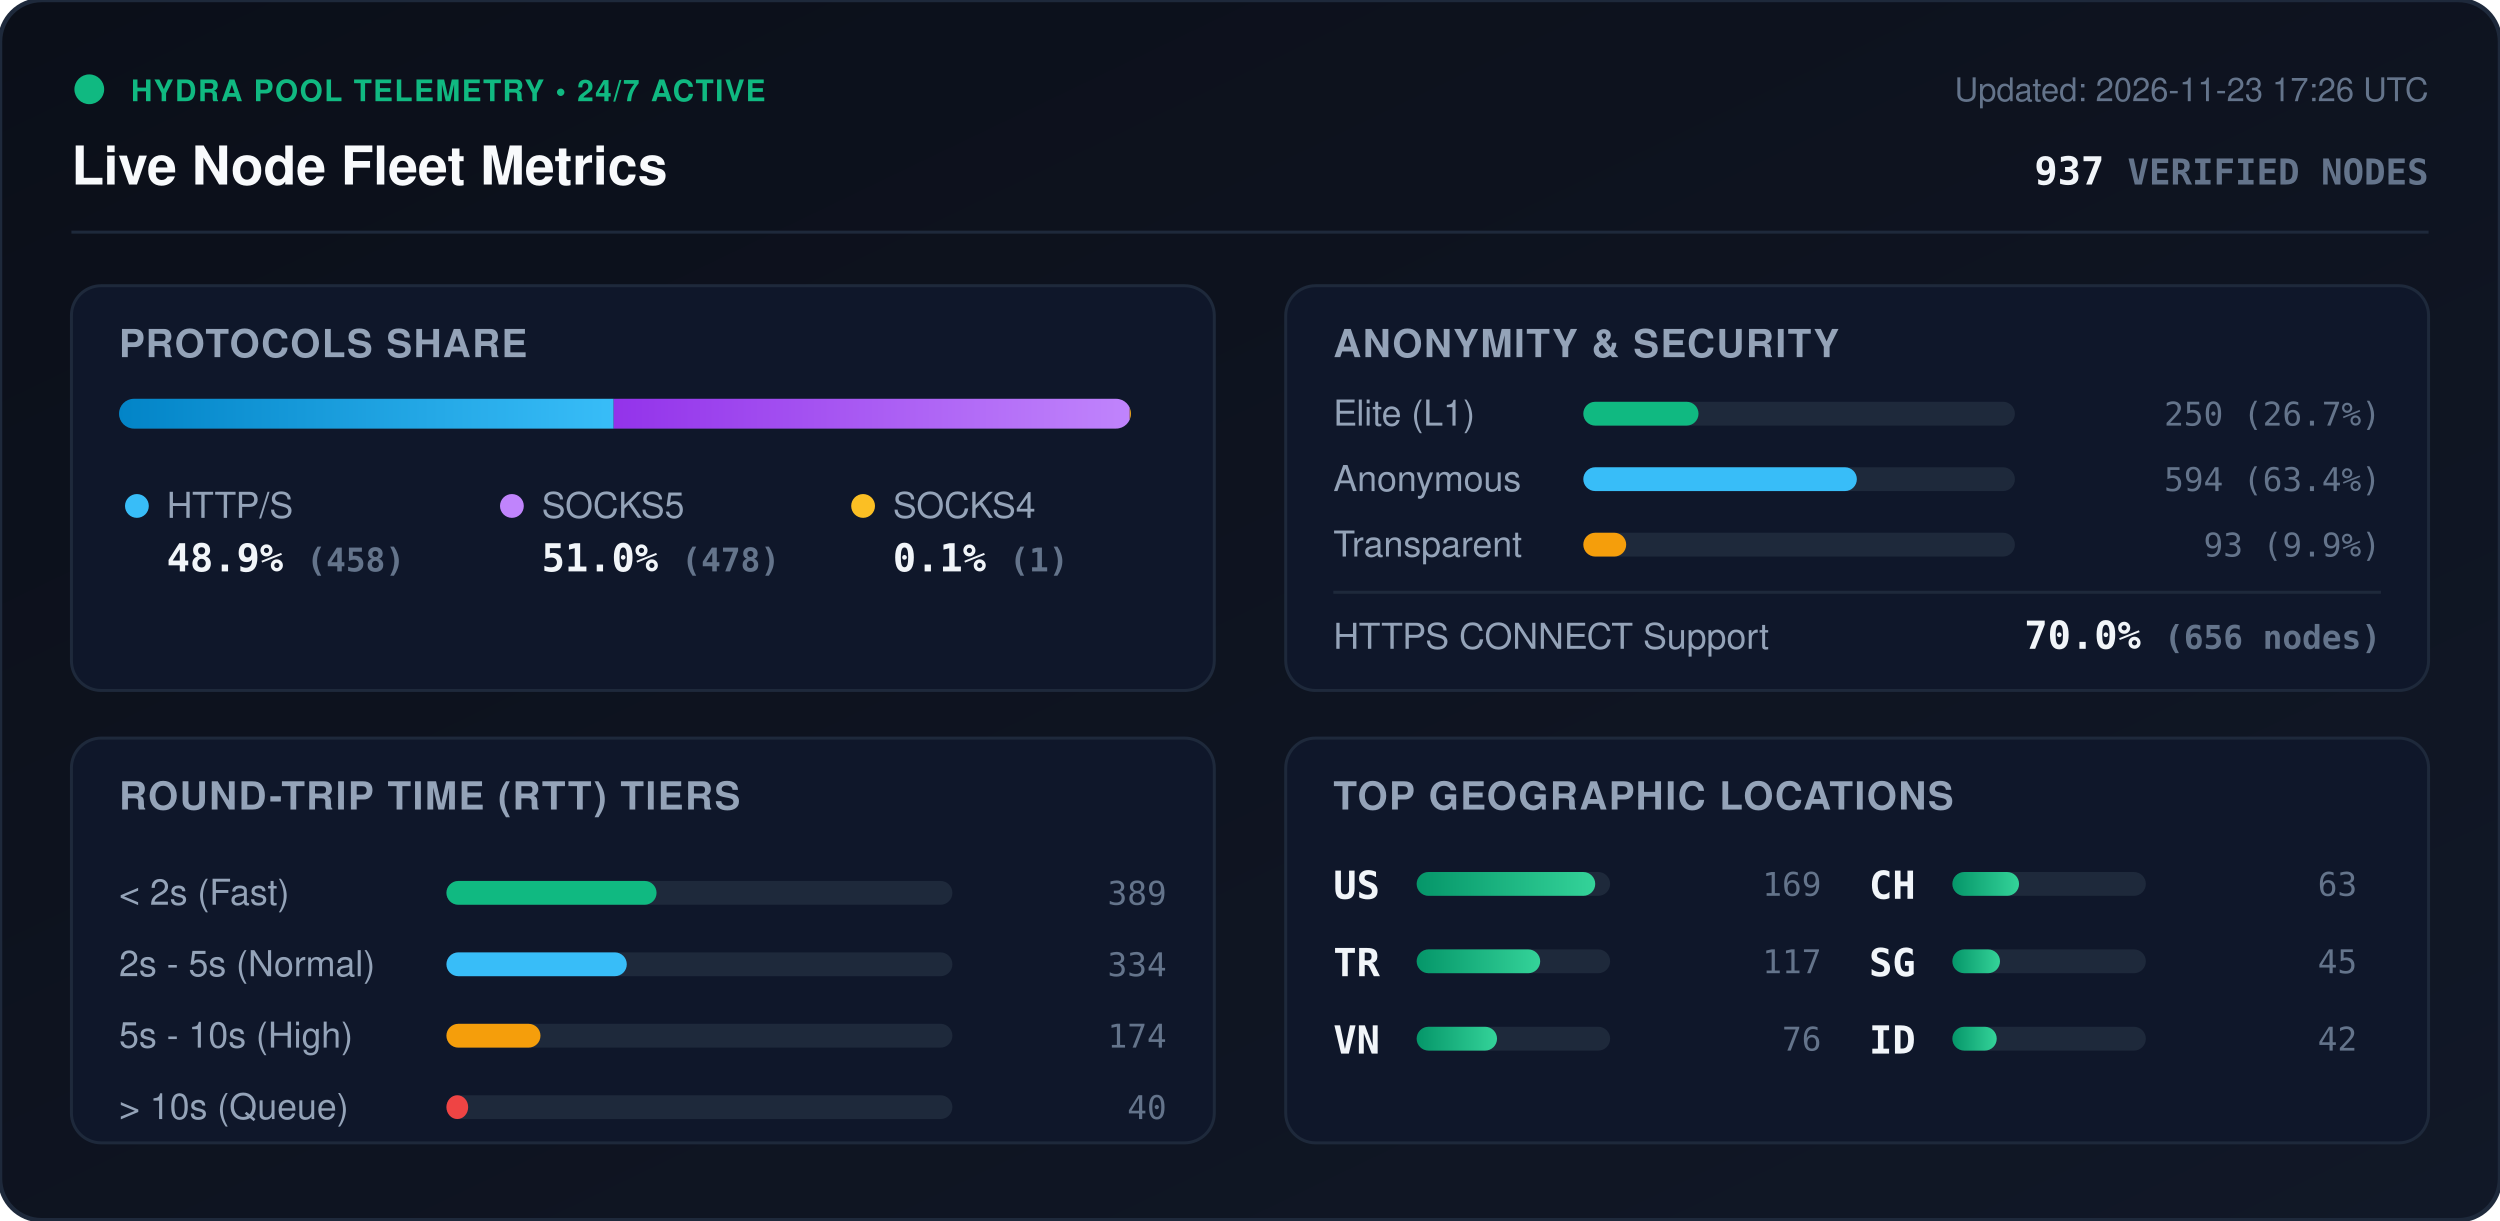
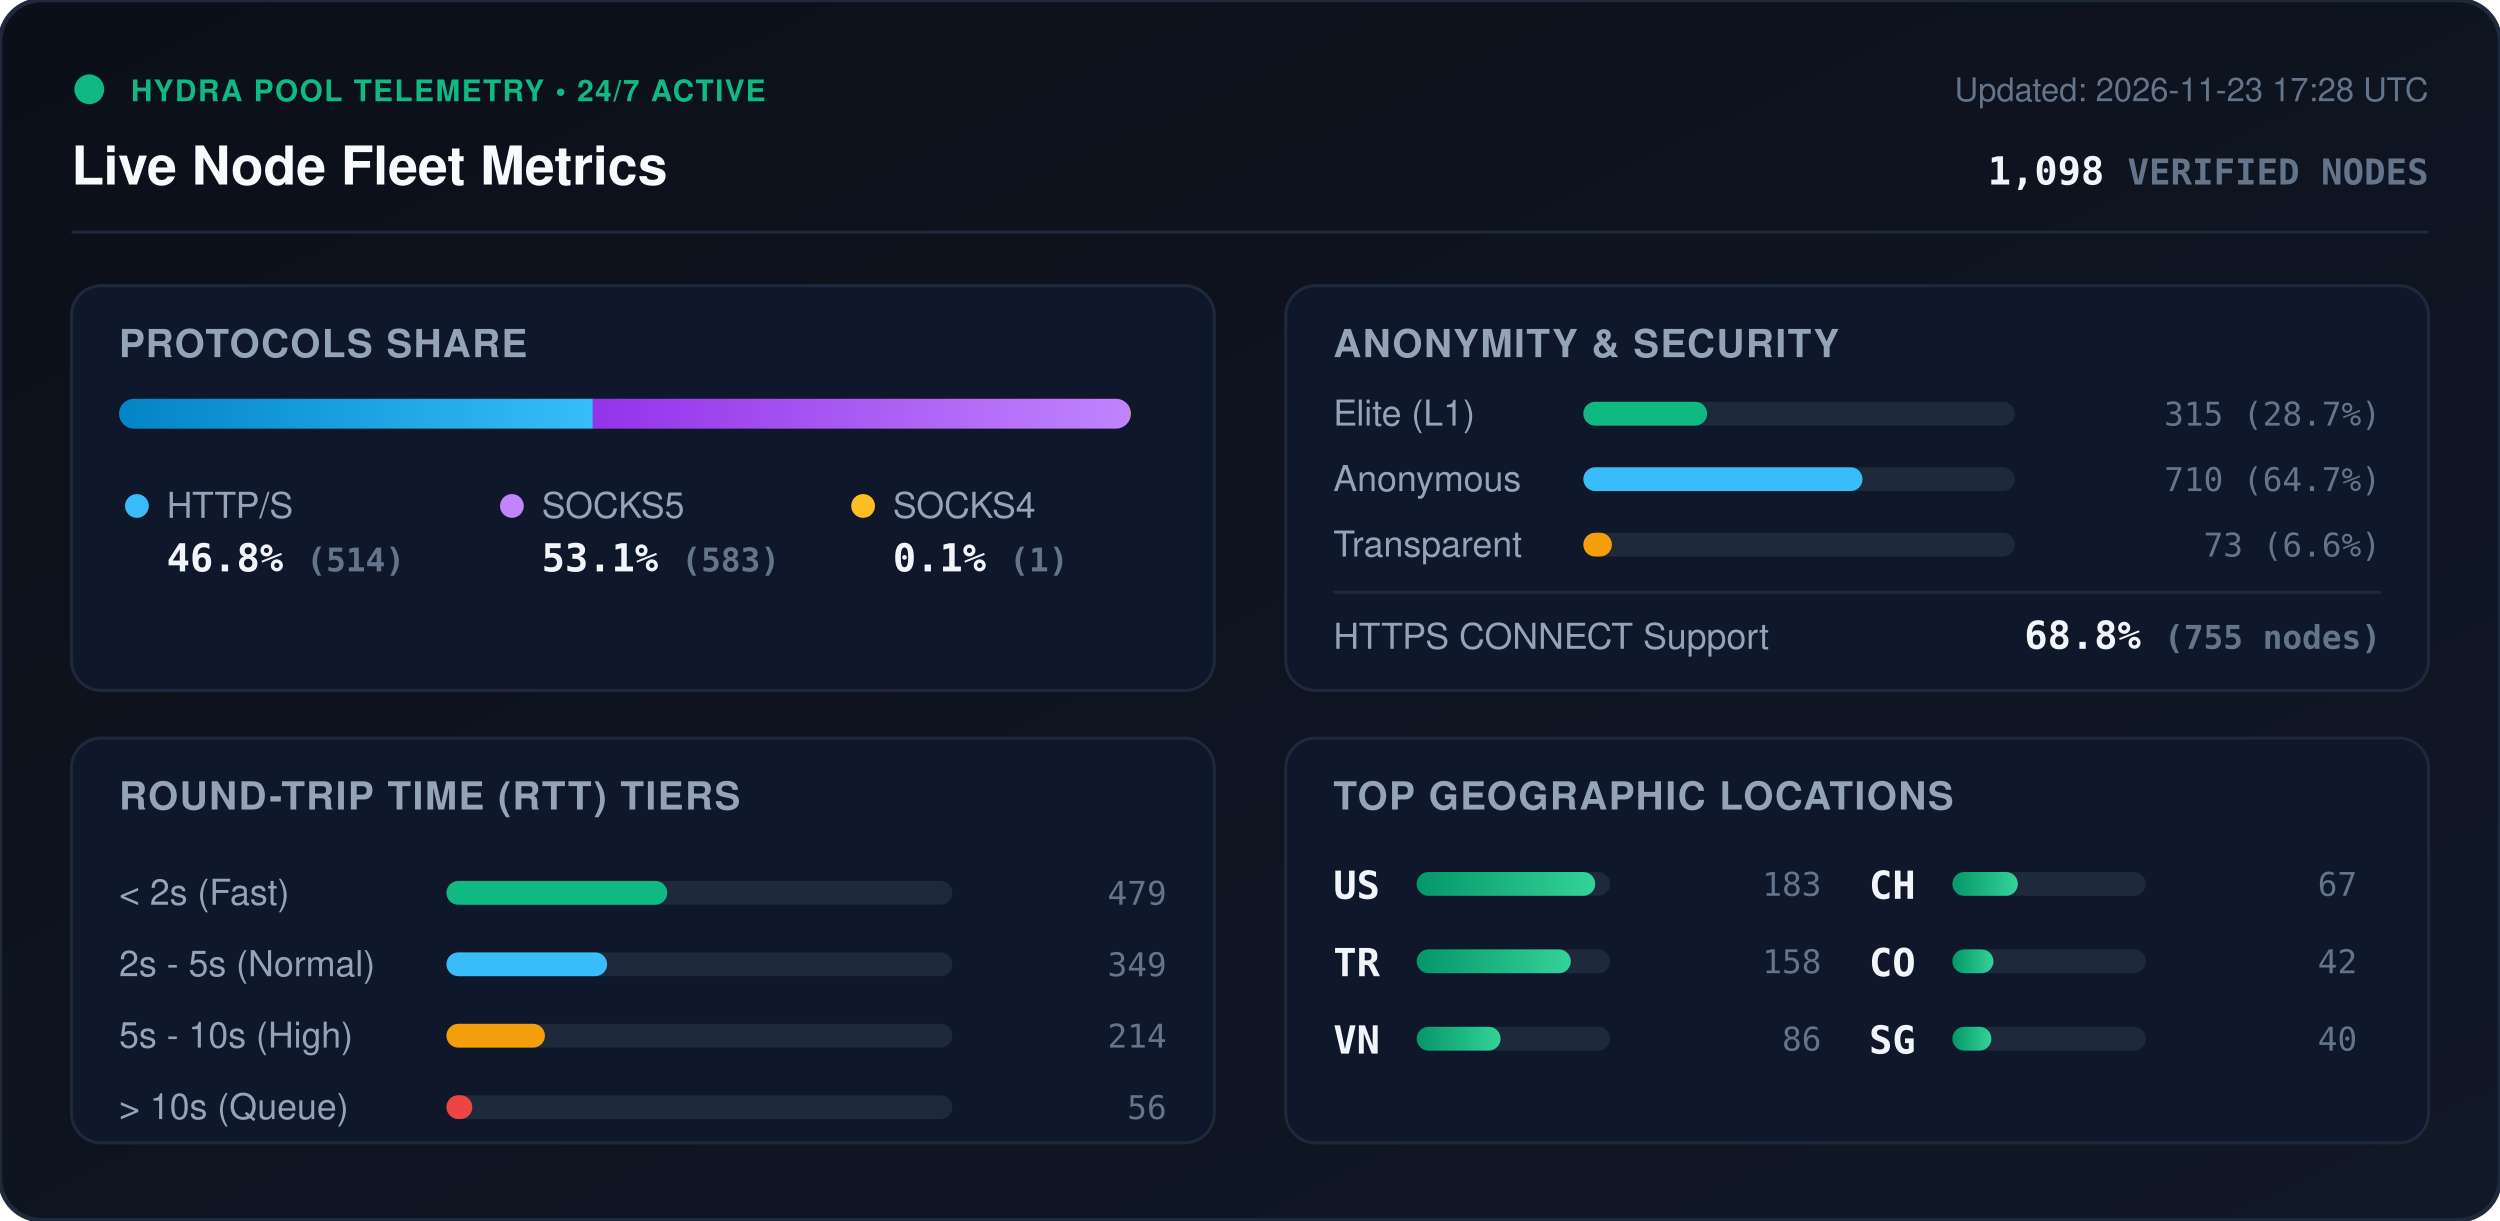
<svg xmlns="http://www.w3.org/2000/svg" viewBox="0 0 840 410" width="840" height="410" style="max-width: 100%; height: auto;">
  <defs>
    <linearGradient id="bg" x1="0%" y1="0%" x2="100%" y2="100%">
      <stop offset="0%" stop-color="#0b0f19" />
      <stop offset="100%" stop-color="#111827" />
    </linearGradient>
    <linearGradient id="bar-http" x1="0%" y1="0%" x2="100%" y2="0%">
      <stop offset="0%" stop-color="#0284c7" />
      <stop offset="100%" stop-color="#38bdf8" />
    </linearGradient>
    <linearGradient id="bar-socks5" x1="0%" y1="0%" x2="100%" y2="0%">
      <stop offset="0%" stop-color="#9333ea" />
      <stop offset="100%" stop-color="#c084fc" />
    </linearGradient>
    <linearGradient id="bar-socks4" x1="0%" y1="0%" x2="100%" y2="0%">
      <stop offset="0%" stop-color="#d97706" />
      <stop offset="100%" stop-color="#fbbf24" />
    </linearGradient>
    <linearGradient id="bar-green" x1="0%" y1="0%" x2="100%" y2="0%">
      <stop offset="0%" stop-color="#059669" />
      <stop offset="100%" stop-color="#34d399" />
    </linearGradient>
    <clipPath id="prog-track-clip">
      <rect width="340.0" height="10" rx="5" />
    </clipPath>
    <style>
      .title { font: 700 18px -apple-system, BlinkMacSystemFont, 'Segoe UI', Helvetica, Arial, sans-serif; fill: #f8fafc; }
      .sub { font: 500 11px -apple-system, BlinkMacSystemFont, 'Segoe UI', Helvetica, Arial, sans-serif; fill: #64748b; }
      .section-hdr { font: 600 13px -apple-system, BlinkMacSystemFont, 'Segoe UI', Helvetica, Arial, sans-serif; fill: #94a3b8; letter-spacing: 0.5px; }
      .metric-val { font: 700 13px -apple-system, BlinkMacSystemFont, 'Segoe UI', Helvetica, Arial, sans-serif; fill: #f1f5f9; }
      .metric-lbl { font: 500 12px -apple-system, BlinkMacSystemFont, 'Segoe UI', Helvetica, Arial, sans-serif; fill: #94a3b8; }
      .badge-txt { font: 700 10px -apple-system, BlinkMacSystemFont, 'Segoe UI', Helvetica, Arial, sans-serif; fill: #10b981; letter-spacing: 0.5px; }
      .mono { font-family: ui-monospace, SFMono-Regular, Menlo, Monaco, Consolas, monospace; }
      .pulse { animation: beacon 2s infinite ease-in-out; }
      @keyframes beacon { 0%, 100% { opacity: 1; } 50% { opacity: 0.35; } }
    </style>
  </defs>
  <rect width="840" height="410" rx="14" fill="url(#bg)" stroke="#1e293b" stroke-width="1.5" />
  <g transform="translate(24, 24)">
    <circle cx="6" cy="6" r="5" fill="#10b981" class="pulse" />
    <text x="20" y="10" class="badge-txt">HYDRA POOL TELEMETRY • 24/7 ACTIVE</text>
    <text x="0" y="38" class="title">Live Node Fleet Metrics</text>
-     <text x="792" y="10" text-anchor="end" class="sub">Updated: 2026-11-23 17:26 UTC</text>
-     <text x="792" y="38" text-anchor="end" class="metric-val mono" fill="#38bdf8">937 <tspan font-size="12" fill="#64748b">VERIFIED NODES</tspan>
+     <text x="792" y="10" text-anchor="end" class="sub">Updated: 2026-11-23 17:28 UTC</text>
+     <text x="792" y="38" text-anchor="end" class="metric-val mono" fill="#38bdf8">1,098 <tspan font-size="12" fill="#64748b">VERIFIED NODES</tspan>
    </text>
  </g>
  <line x1="24" y1="78" x2="816" y2="78" stroke="#1e293b" stroke-width="1" />
  <g transform="translate(24, 96)">
    <rect width="384" height="136" rx="10" fill="#0f172a" stroke="#1e293b" />
    <text x="16" y="24" class="section-hdr">PROTOCOLS SHARE</text>
    <g transform="translate(16, 38)">
      <rect width="340.0" height="10" rx="5" fill="#1e293b" />
      <g clip-path="url(#prog-track-clip)">
-         <rect x="0" width="166.2" height="10" fill="url(#bar-http)" />
-         <rect x="166.2" width="173.4" height="10" fill="url(#bar-socks5)" />
-         <rect x="339.6" width="0.4" height="10" fill="url(#bar-socks4)" />
+         <rect x="0" width="159.2" height="10" fill="url(#bar-http)" />
+         <rect x="159.2" width="180.5" height="10" fill="url(#bar-socks5)" />
+         <rect x="339.7" width="0.3" height="10" fill="url(#bar-socks4)" />
      </g>
    </g>
    <g transform="translate(16, 68)">
      <circle cx="6" cy="6" r="4" fill="#38bdf8" />
      <text x="16" y="10" class="metric-lbl">HTTP/S</text>
-       <text x="16" y="28" class="metric-val mono">48.9% <tspan font-size="11" fill="#64748b">(458)</tspan>
+       <text x="16" y="28" class="metric-val mono">46.8% <tspan font-size="11" fill="#64748b">(514)</tspan>
      </text>
      <circle cx="132" cy="6" r="4" fill="#c084fc" />
      <text x="142" y="10" class="metric-lbl">SOCKS5</text>
-       <text x="142" y="28" class="metric-val mono">51.0% <tspan font-size="11" fill="#64748b">(478)</tspan>
+       <text x="142" y="28" class="metric-val mono">53.1% <tspan font-size="11" fill="#64748b">(583)</tspan>
      </text>
      <circle cx="250" cy="6" r="4" fill="#fbbf24" />
      <text x="260" y="10" class="metric-lbl">SOCKS4</text>
      <text x="260" y="28" class="metric-val mono">0.1% <tspan font-size="11" fill="#64748b">(1)</tspan>
      </text>
    </g>
  </g>
  <g transform="translate(432, 96)">
    <rect width="384" height="136" rx="10" fill="#0f172a" stroke="#1e293b" />
    <text x="16" y="24" class="section-hdr">ANONYMITY &amp; SECURITY</text>
    <text x="16" y="47" class="metric-lbl">Elite (L1)</text>
    <rect x="100" y="39" width="145.0" height="8" rx="4" fill="#1e293b" />
-     <rect x="100" y="39" width="38.7" height="8" rx="4" fill="#10b981" />
-     <text x="368" y="47" text-anchor="end" class="mono sub" fill="#e2e8f0">250 (26.7%)</text>
+     <rect x="100" y="39" width="41.6" height="8" rx="4" fill="#10b981" />
+     <text x="368" y="47" text-anchor="end" class="mono sub" fill="#e2e8f0">315 (28.7%)</text>
    <text x="16" y="69" class="metric-lbl">Anonymous</text>
    <rect x="100" y="61" width="145.0" height="8" rx="4" fill="#1e293b" />
-     <rect x="100" y="61" width="91.9" height="8" rx="4" fill="#38bdf8" />
-     <text x="368" y="69" text-anchor="end" class="mono sub" fill="#e2e8f0">594 (63.4%)</text>
+     <rect x="100" y="61" width="93.8" height="8" rx="4" fill="#38bdf8" />
+     <text x="368" y="69" text-anchor="end" class="mono sub" fill="#e2e8f0">710 (64.7%)</text>
    <text x="16" y="91" class="metric-lbl">Transparent</text>
    <rect x="100" y="83" width="145.0" height="8" rx="4" fill="#1e293b" />
-     <rect x="100" y="83" width="14.4" height="8" rx="4" fill="#f59e0b" />
-     <text x="368" y="91" text-anchor="end" class="mono sub" fill="#e2e8f0">93 (9.9%)</text>
+     <rect x="100" y="83" width="9.6" height="8" rx="4" fill="#f59e0b" />
+     <text x="368" y="91" text-anchor="end" class="mono sub" fill="#e2e8f0">73 (6.6%)</text>
    <line x1="16" y1="103" x2="368" y2="103" stroke="#1e293b" stroke-width="1" />
    <text x="16" y="122" class="metric-lbl">HTTPS CONNECT Support</text>
-     <text x="368" y="122" text-anchor="end" class="metric-val mono" fill="#34d399">70.0% <tspan font-size="11" fill="#64748b">(656 nodes)</tspan>
+     <text x="368" y="122" text-anchor="end" class="metric-val mono" fill="#34d399">68.8% <tspan font-size="11" fill="#64748b">(755 nodes)</tspan>
    </text>
  </g>
  <g transform="translate(24, 248)">
    <rect width="384" height="136" rx="10" fill="#0f172a" stroke="#1e293b" />
    <text x="16" y="24" class="section-hdr">ROUND-TRIP TIME (RTT) TIERS</text>
    <g transform="translate(16, 42)">
      <text x="0" y="14" class="metric-lbl">&lt; 2s (Fast)</text>
      <rect x="110" y="6" width="170" height="8" rx="4" fill="#1e293b" />
-       <rect x="110" y="6" width="70.6" height="8" rx="4" fill="#10b981" />
-       <text x="352" y="14" text-anchor="end" class="mono sub">389</text>
+       <rect x="110" y="6" width="74.2" height="8" rx="4" fill="#10b981" />
+       <text x="352" y="14" text-anchor="end" class="mono sub">479</text>
      <text x="0" y="38" class="metric-lbl">2s - 5s (Normal)</text>
      <rect x="110" y="30" width="170" height="8" rx="4" fill="#1e293b" />
-       <rect x="110" y="30" width="60.6" height="8" rx="4" fill="#38bdf8" />
-       <text x="352" y="38" text-anchor="end" class="mono sub">334</text>
+       <rect x="110" y="30" width="54.0" height="8" rx="4" fill="#38bdf8" />
+       <text x="352" y="38" text-anchor="end" class="mono sub">349</text>
      <text x="0" y="62" class="metric-lbl">5s - 10s (High)</text>
      <rect x="110" y="54" width="170" height="8" rx="4" fill="#1e293b" />
-       <rect x="110" y="54" width="31.6" height="8" rx="4" fill="#f59e0b" />
-       <text x="352" y="62" text-anchor="end" class="mono sub">174</text>
+       <rect x="110" y="54" width="33.1" height="8" rx="4" fill="#f59e0b" />
+       <text x="352" y="62" text-anchor="end" class="mono sub">214</text>
      <text x="0" y="86" class="metric-lbl">&gt; 10s (Queue)</text>
      <rect x="110" y="78" width="170" height="8" rx="4" fill="#1e293b" />
-       <rect x="110" y="78" width="7.3" height="8" rx="4" fill="#ef4444" />
-       <text x="352" y="86" text-anchor="end" class="mono sub">40</text>
+       <rect x="110" y="78" width="8.7" height="8" rx="4" fill="#ef4444" />
+       <text x="352" y="86" text-anchor="end" class="mono sub">56</text>
    </g>
  </g>
  <g transform="translate(432, 248)">
    <rect width="384" height="136" rx="10" fill="#0f172a" stroke="#1e293b" />
    <text x="16" y="24" class="section-hdr">TOP GEOGRAPHIC LOCATIONS</text>
    <g transform="translate(16, 42)">
      <g transform="translate(0, 0)">
        <text x="0" y="12" class="mono metric-val" font-size="12">US</text>
        <rect x="28" y="3" width="65" height="8" rx="4" fill="#1e293b" />
        <rect x="28" y="3" width="60.0" height="8" rx="4" fill="url(#bar-green)" />
-         <text x="164" y="11" text-anchor="end" class="mono sub">169</text>
+         <text x="164" y="11" text-anchor="end" class="mono sub">183</text>
      </g>
      <g transform="translate(0, 26)">
        <text x="0" y="12" class="mono metric-val" font-size="12">TR</text>
        <rect x="28" y="3" width="65" height="8" rx="4" fill="#1e293b" />
-         <rect x="28" y="3" width="41.5" height="8" rx="4" fill="url(#bar-green)" />
-         <text x="164" y="11" text-anchor="end" class="mono sub">117</text>
+         <rect x="28" y="3" width="51.8" height="8" rx="4" fill="url(#bar-green)" />
+         <text x="164" y="11" text-anchor="end" class="mono sub">158</text>
      </g>
      <g transform="translate(0, 52)">
        <text x="0" y="12" class="mono metric-val" font-size="12">VN</text>
        <rect x="28" y="3" width="65" height="8" rx="4" fill="#1e293b" />
-         <rect x="28" y="3" width="27.0" height="8" rx="4" fill="url(#bar-green)" />
-         <text x="164" y="11" text-anchor="end" class="mono sub">76</text>
+         <rect x="28" y="3" width="28.2" height="8" rx="4" fill="url(#bar-green)" />
+         <text x="164" y="11" text-anchor="end" class="mono sub">86</text>
      </g>
      <g transform="translate(180, 0)">
        <text x="0" y="12" class="mono metric-val" font-size="12">CH</text>
        <rect x="28" y="3" width="65" height="8" rx="4" fill="#1e293b" />
-         <rect x="28" y="3" width="22.4" height="8" rx="4" fill="url(#bar-green)" />
-         <text x="164" y="11" text-anchor="end" class="mono sub">63</text>
+         <rect x="28" y="3" width="22.0" height="8" rx="4" fill="url(#bar-green)" />
+         <text x="164" y="11" text-anchor="end" class="mono sub">67</text>
      </g>
      <g transform="translate(180, 26)">
+         <text x="0" y="12" class="mono metric-val" font-size="12">CO</text>
+         <rect x="28" y="3" width="65" height="8" rx="4" fill="#1e293b" />
+         <rect x="28" y="3" width="13.8" height="8" rx="4" fill="url(#bar-green)" />
+         <text x="164" y="11" text-anchor="end" class="mono sub">42</text>
+       </g>
+       <g transform="translate(180, 52)">
        <text x="0" y="12" class="mono metric-val" font-size="12">SG</text>
        <rect x="28" y="3" width="65" height="8" rx="4" fill="#1e293b" />
-         <rect x="28" y="3" width="16.0" height="8" rx="4" fill="url(#bar-green)" />
-         <text x="164" y="11" text-anchor="end" class="mono sub">45</text>
-       </g>
-       <g transform="translate(180, 52)">
-         <text x="0" y="12" class="mono metric-val" font-size="12">ID</text>
-         <rect x="28" y="3" width="65" height="8" rx="4" fill="#1e293b" />
-         <rect x="28" y="3" width="14.9" height="8" rx="4" fill="url(#bar-green)" />
-         <text x="164" y="11" text-anchor="end" class="mono sub">42</text>
+         <rect x="28" y="3" width="13.1" height="8" rx="4" fill="url(#bar-green)" />
+         <text x="164" y="11" text-anchor="end" class="mono sub">40</text>
      </g>
    </g>
  </g>
</svg>
